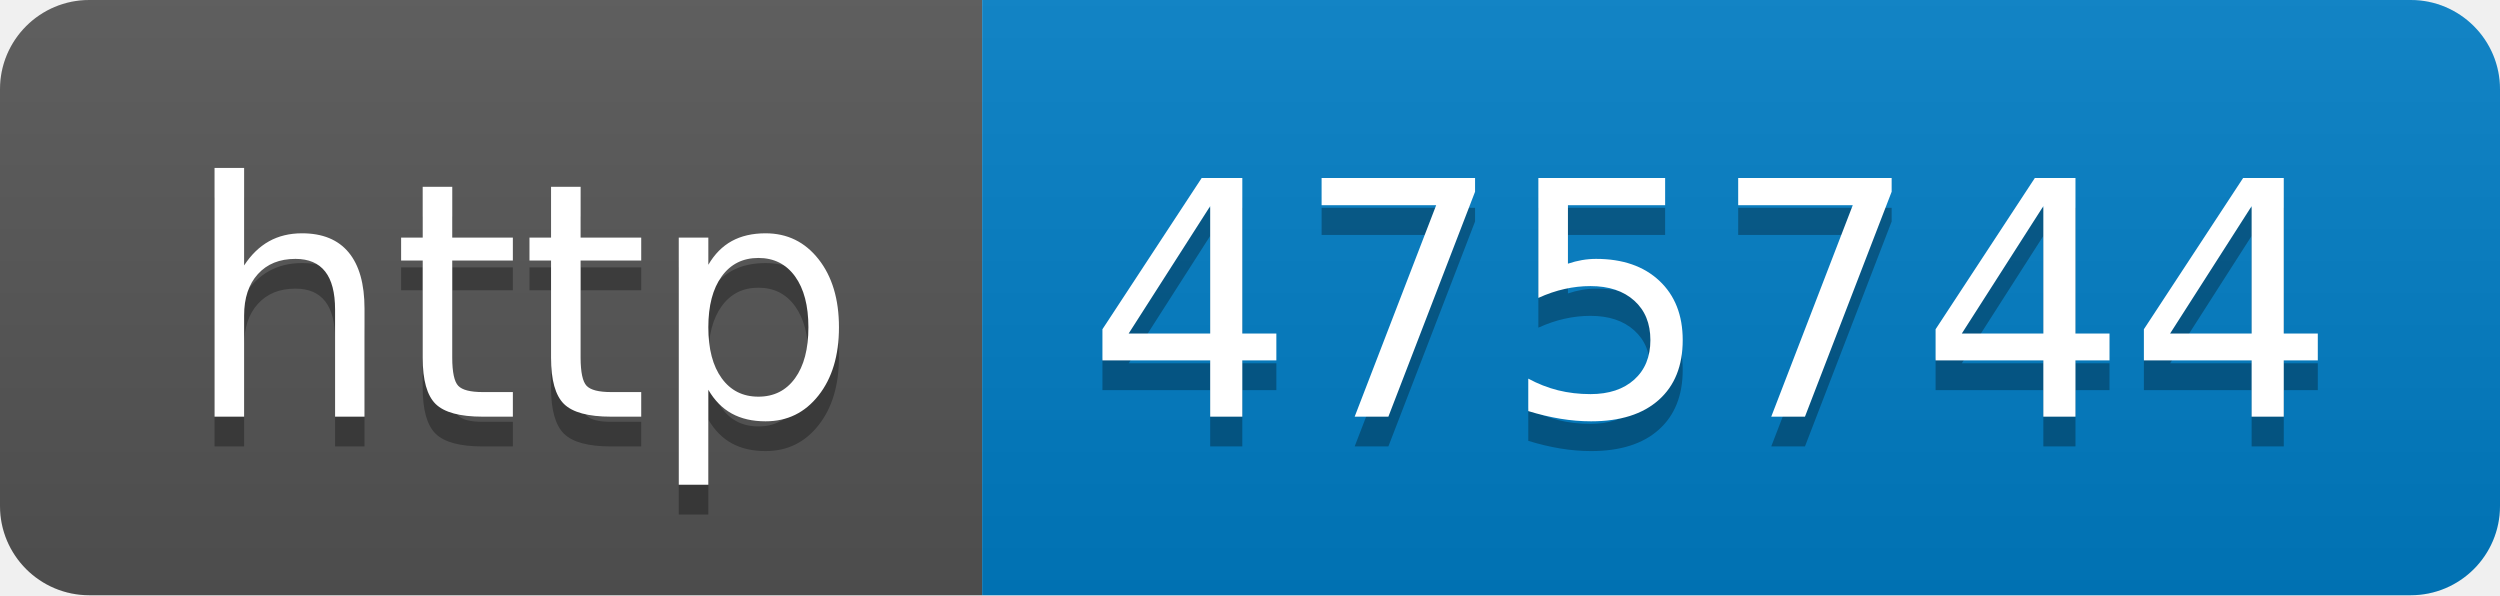
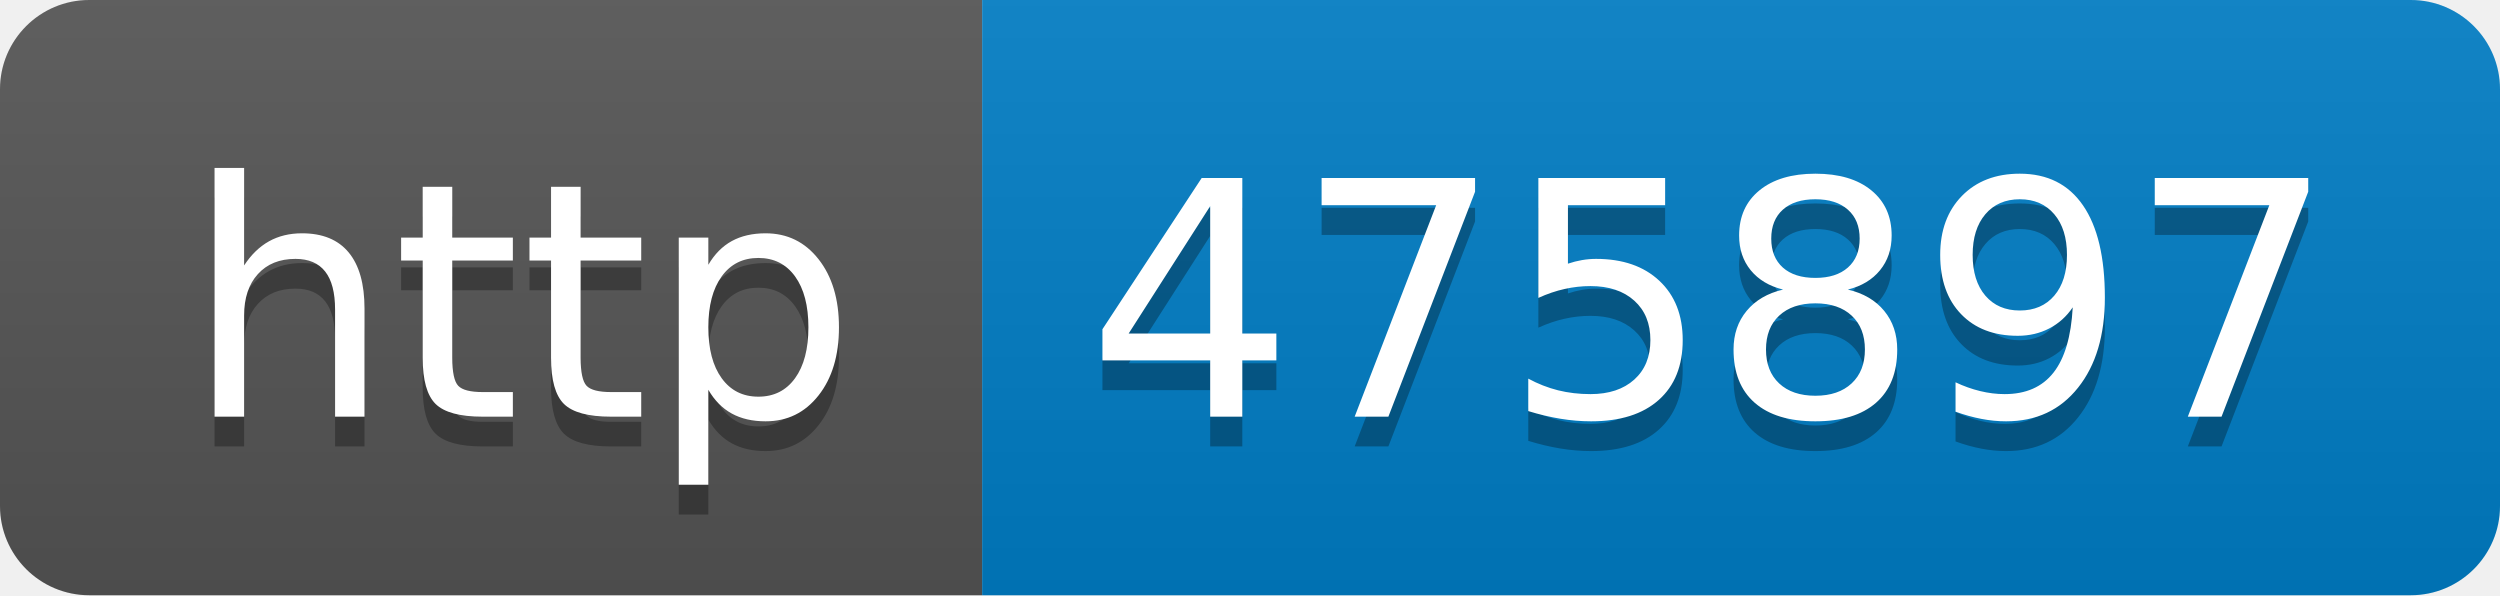
- <svg xmlns="http://www.w3.org/2000/svg" width="84" height="20" role="img" aria-label="http: 475744">
+ <svg xmlns="http://www.w3.org/2000/svg" width="84" height="20" role="img" aria-label="http: 475897">
  <linearGradient id="s" x2="0" y2="100%">
    <stop offset="0" stop-color="#bbb" stop-opacity=".1" />
    <stop offset="1" stop-opacity=".1" />
  </linearGradient>
  <clipPath id="r">
    <rect width="84" height="20" rx="3" fill="#fff" />
  </clipPath>
  <g clip-path="url(#r)">
    <rect width="33" height="20" fill="#555" />
    <rect x="33" width="51" height="20" fill="#007ec6" />
    <rect width="84" height="20" fill="url(#s)" />
  </g>
  <g fill="#fff" text-anchor="middle" font-family="Verdana,Geneva,DejaVu Sans,sans-serif" text-rendering="geometricPrecision" font-size="110">
    <text aria-hidden="true" x="175" y="150" fill="#010101" fill-opacity=".3" transform="scale(.1)" textLength="230">http</text>
    <text x="175" y="140" transform="scale(.1)" fill="#fff" textLength="230">http</text>
-     <text aria-hidden="true" x="575" y="150" fill="#010101" fill-opacity=".3" transform="scale(.1)" textLength="410">475744</text>
-     <text x="575" y="140" transform="scale(.1)" fill="#fff" textLength="410">475744</text>
+     <text aria-hidden="true" x="575" y="150" fill="#010101" fill-opacity=".3" transform="scale(.1)" textLength="410">475897</text>
+     <text x="575" y="140" transform="scale(.1)" fill="#fff" textLength="410">475897</text>
  </g>
</svg>
